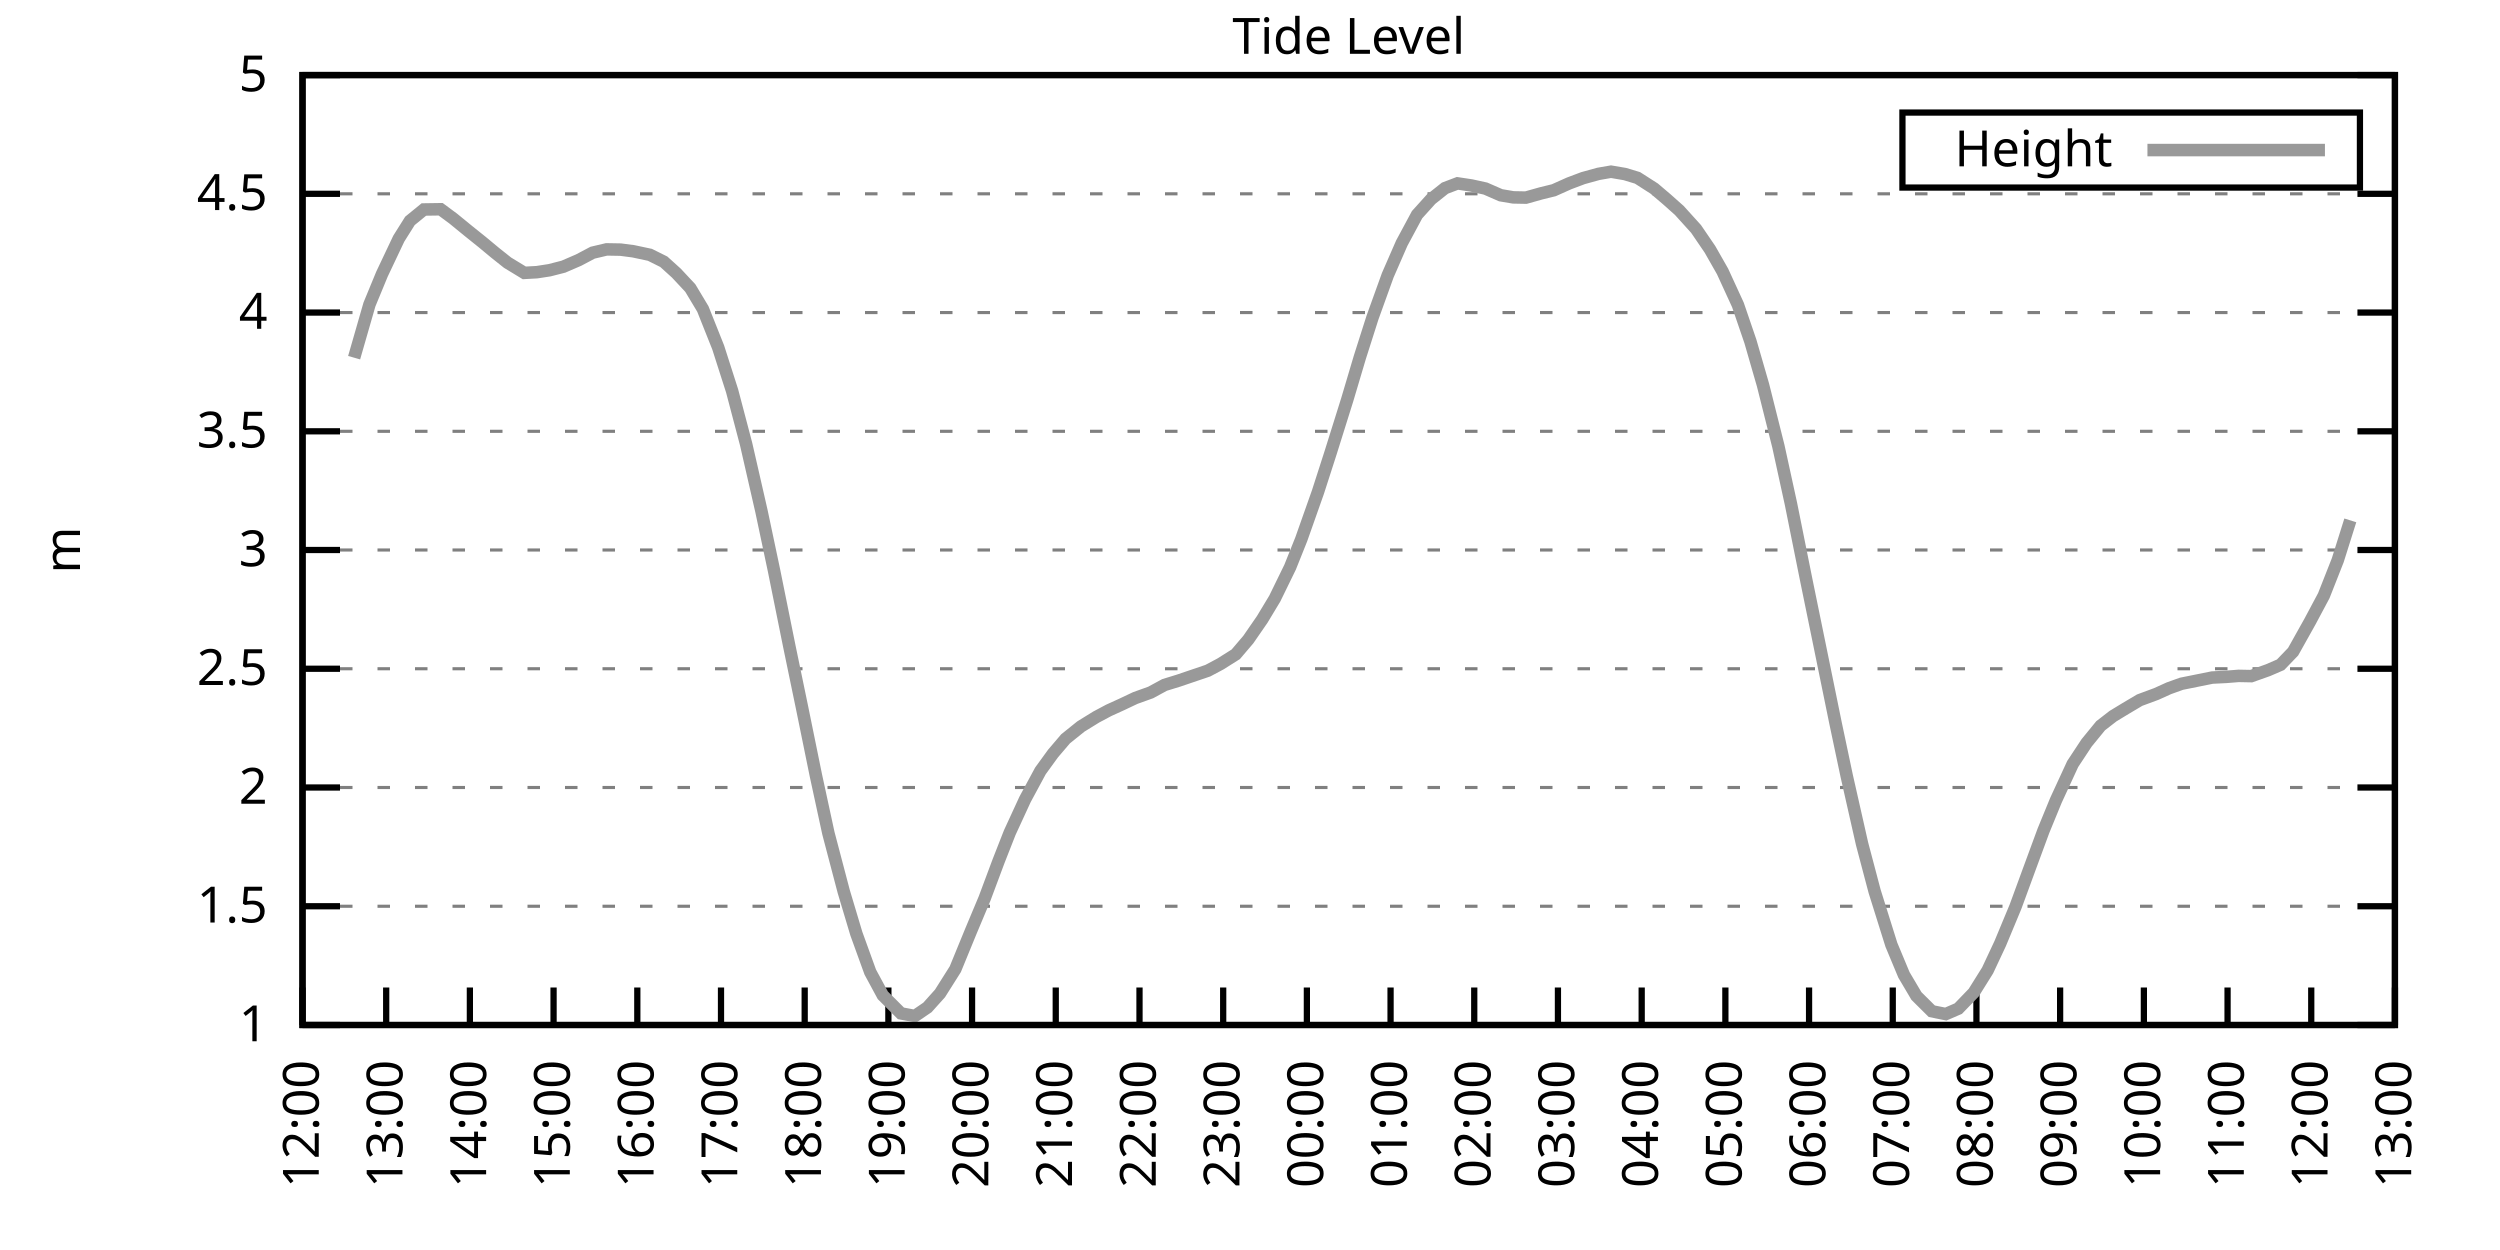
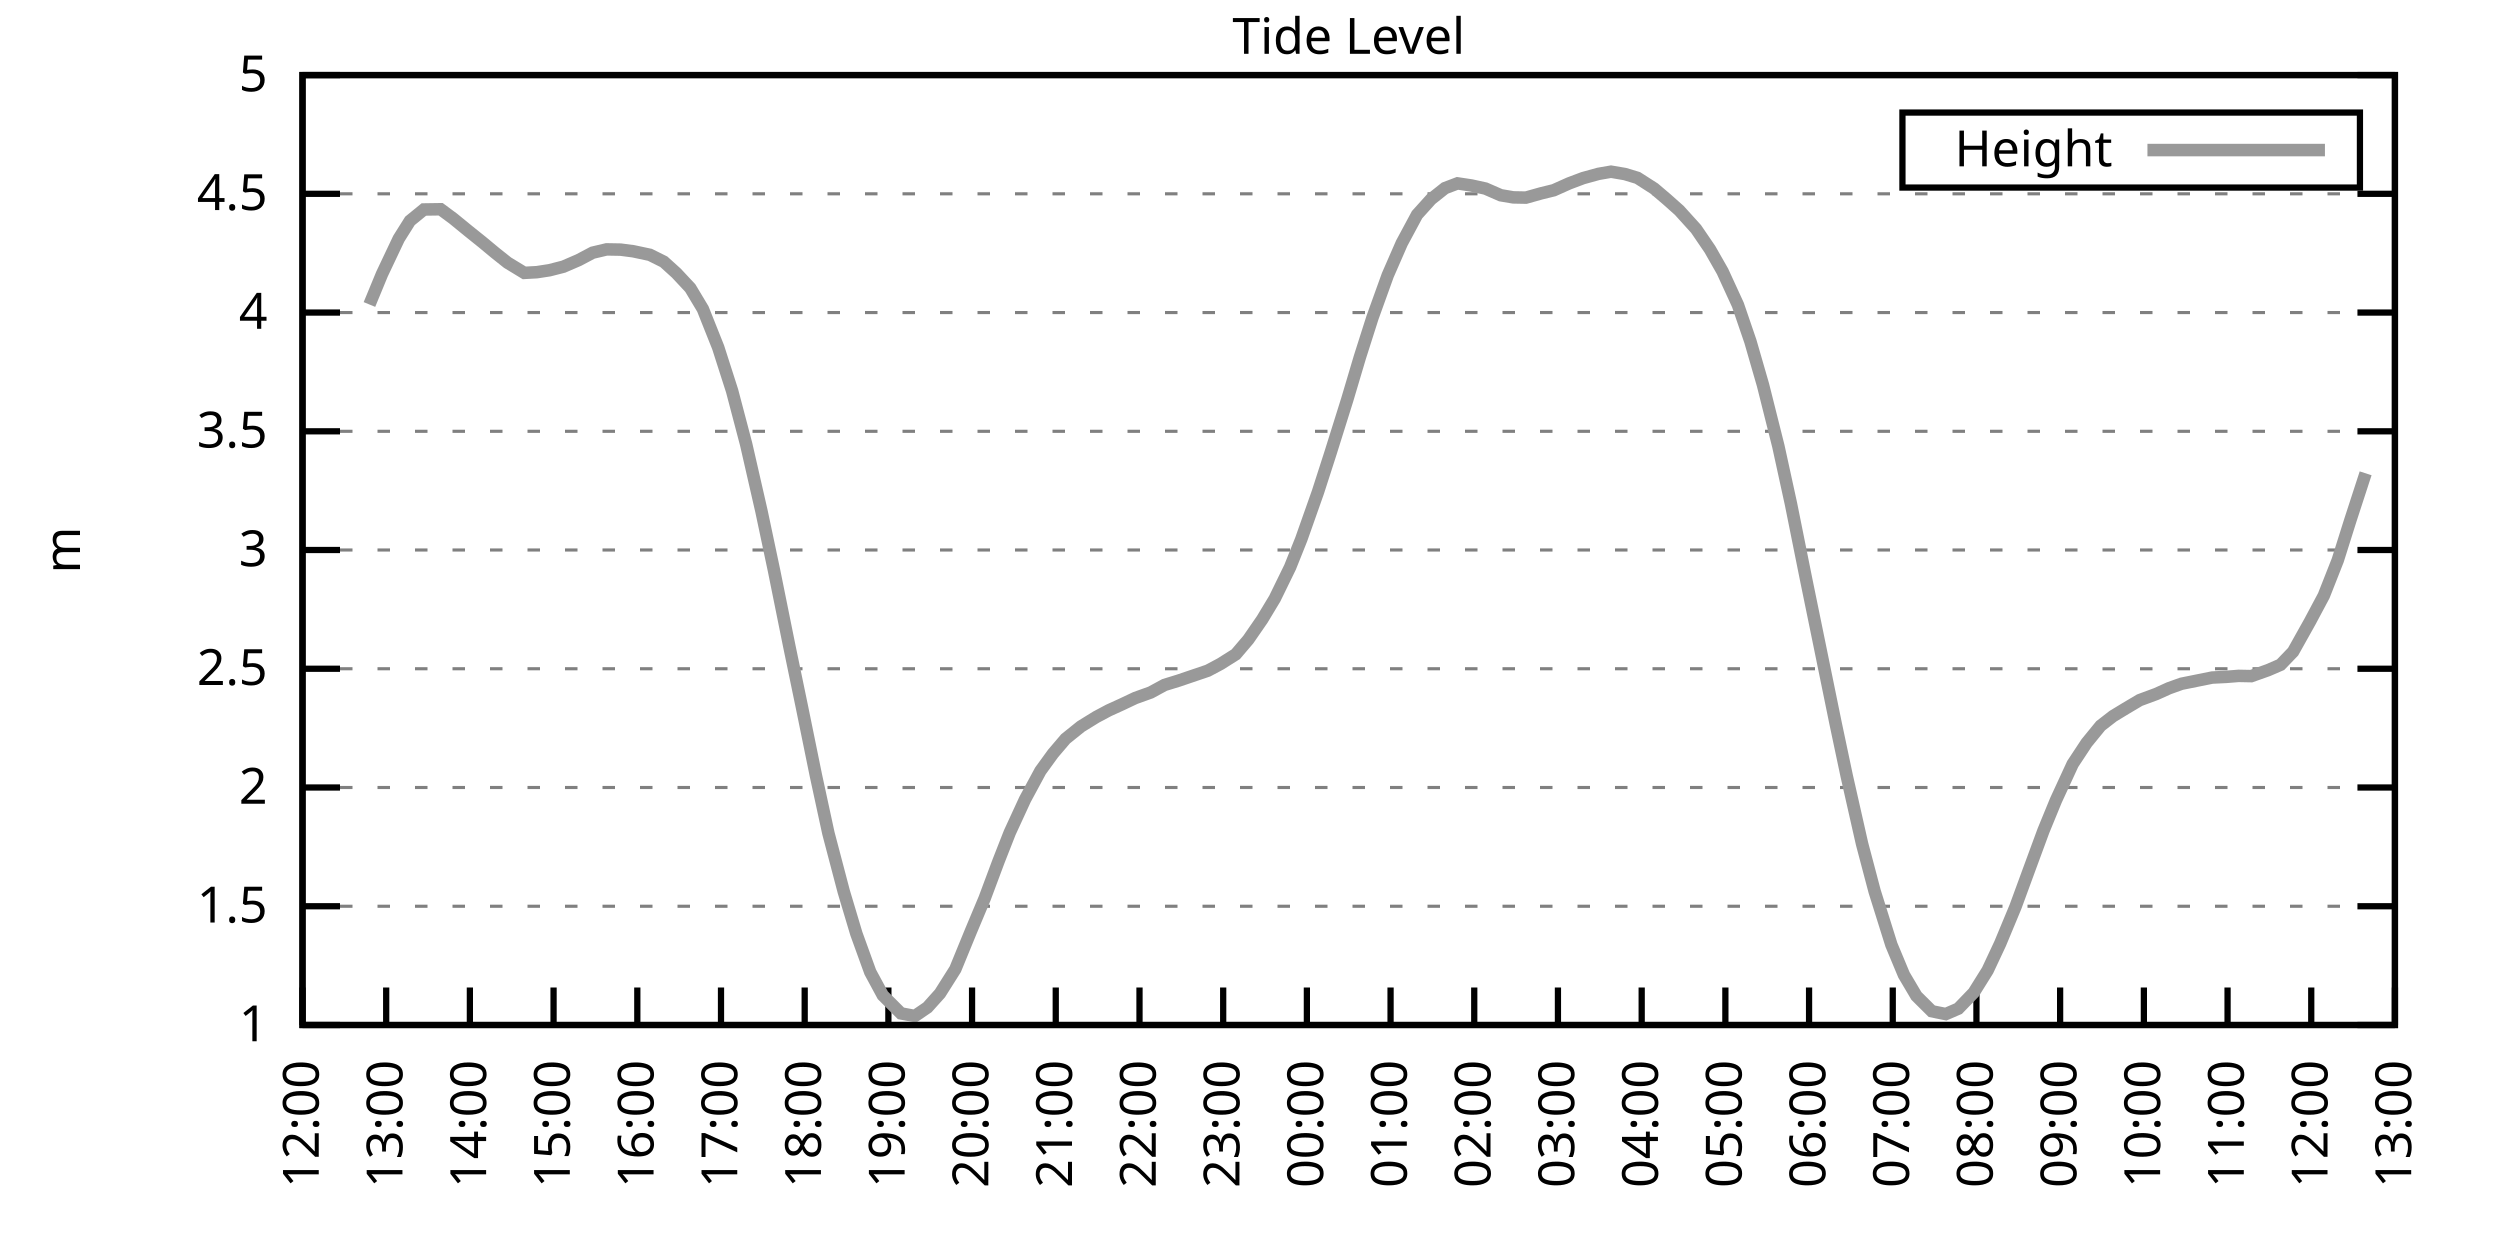
<svg xmlns="http://www.w3.org/2000/svg" xmlns:xlink="http://www.w3.org/1999/xlink" width="400" height="200" viewBox="0 0 400 200">
  <g id="gnuplot_canvas">
    <rect x="0" y="0" width="400" height="200" fill="none" />
    <defs>
      <circle id="gpDot" r="0.5" stroke-width="0.5" stroke="currentColor" />
      <path id="gpPt0" stroke-width="0.333" stroke="currentColor" d="M-1,0 h2 M0,-1 v2" />
      <path id="gpPt1" stroke-width="0.333" stroke="currentColor" d="M-1,-1 L1,1 M1,-1 L-1,1" />
      <path id="gpPt2" stroke-width="0.333" stroke="currentColor" d="M-1,0 L1,0 M0,-1 L0,1 M-1,-1 L1,1 M-1,1 L1,-1" />
      <rect id="gpPt3" stroke-width="0.333" stroke="currentColor" x="-1" y="-1" width="2" height="2" />
      <rect id="gpPt4" stroke-width="0.333" stroke="currentColor" fill="currentColor" x="-1" y="-1" width="2" height="2" />
      <circle id="gpPt5" stroke-width="0.333" stroke="currentColor" cx="0" cy="0" r="1" />
      <use xlink:href="#gpPt5" id="gpPt6" fill="currentColor" stroke="none" />
      <path id="gpPt7" stroke-width="0.333" stroke="currentColor" d="M0,-1.33 L-1.33,0.67 L1.33,0.67 z" />
      <use xlink:href="#gpPt7" id="gpPt8" fill="currentColor" stroke="none" />
      <use xlink:href="#gpPt7" id="gpPt9" stroke="currentColor" transform="rotate(180)" />
      <use xlink:href="#gpPt9" id="gpPt10" fill="currentColor" stroke="none" />
      <use xlink:href="#gpPt3" id="gpPt11" stroke="currentColor" transform="rotate(45)" />
      <use xlink:href="#gpPt11" id="gpPt12" fill="currentColor" stroke="none" />
      <path id="gpPt13" stroke-width="0.333" stroke="currentColor" d="M0,1.330 L1.265,0.411 L0.782,-1.067 L-0.782,-1.076 L-1.265,0.411 z" />
      <use xlink:href="#gpPt13" id="gpPt14" fill="currentColor" stroke="none" />
      <filter id="textbox" filterUnits="objectBoundingBox" x="0" y="0" height="1" width="1">
        <feFlood flood-color="white" flood-opacity="1" result="bgnd" />
        <feComposite in="SourceGraphic" in2="bgnd" operator="atop" />
      </filter>
      <filter id="greybox" filterUnits="objectBoundingBox" x="0" y="0" height="1" width="1">
        <feFlood flood-color="lightgrey" flood-opacity="1" result="grey" />
        <feComposite in="SourceGraphic" in2="grey" operator="atop" />
      </filter>
    </defs>
    <g fill="none" color="white" stroke="currentColor" stroke-width="1.00" stroke-linecap="butt" stroke-linejoin="miter">
</g>
    <g fill="none" color="black" stroke="currentColor" stroke-width="1.00" stroke-linecap="butt" stroke-linejoin="miter">
      <g stroke="none" shape-rendering="crispEdges">
        <polygon fill="rgb(255, 255, 255)" points="48.40,164.00 383.18,164.00 383.18,12.02 48.40,12.02 " />
      </g>
    </g>
    <g fill="none" color="black" stroke="currentColor" stroke-width="1.00" stroke-linecap="butt" stroke-linejoin="miter">
</g>
    <g fill="none" color="black" stroke="black" stroke-width="0.50" stroke-linecap="butt" stroke-linejoin="miter">
</g>
    <g fill="none" color="gray" stroke="currentColor" stroke-width="0.50" stroke-linecap="butt" stroke-linejoin="miter">
      <path stroke="gray" stroke-dasharray="2,4" class="gridline" d="M48.40,164.00 L383.19,164.00  " />
    </g>
    <g fill="none" color="gray" stroke="gray" stroke-width="1.00" stroke-linecap="butt" stroke-linejoin="miter">
</g>
    <g fill="none" color="black" stroke="currentColor" stroke-width="1.00" stroke-linecap="butt" stroke-linejoin="miter">
      <path stroke="black" d="M48.40,164.00 L54.40,164.00 M383.19,164.00 L377.19,164.00  " />
      <g transform="translate(42.80,166.60)" stroke="none" fill="black" font-family="Sans" font-size="8.00" text-anchor="end">
        <text>
          <tspan font-family="Sans"> 1</tspan>
        </text>
      </g>
    </g>
    <g fill="none" color="black" stroke="currentColor" stroke-width="1.00" stroke-linecap="butt" stroke-linejoin="miter">
</g>
    <g fill="none" color="black" stroke="black" stroke-width="0.50" stroke-linecap="butt" stroke-linejoin="miter">
</g>
    <g fill="none" color="gray" stroke="currentColor" stroke-width="0.50" stroke-linecap="butt" stroke-linejoin="miter">
      <path stroke="gray" stroke-dasharray="2,4" class="gridline" d="M48.40,145.00 L383.19,145.00  " />
    </g>
    <g fill="none" color="gray" stroke="gray" stroke-width="1.00" stroke-linecap="butt" stroke-linejoin="miter">
</g>
    <g fill="none" color="black" stroke="currentColor" stroke-width="1.00" stroke-linecap="butt" stroke-linejoin="miter">
      <path stroke="black" d="M48.40,145.00 L54.40,145.00 M383.19,145.00 L377.19,145.00  " />
      <g transform="translate(42.80,147.60)" stroke="none" fill="black" font-family="Sans" font-size="8.00" text-anchor="end">
        <text>
          <tspan font-family="Sans"> 1.5</tspan>
        </text>
      </g>
    </g>
    <g fill="none" color="black" stroke="currentColor" stroke-width="1.00" stroke-linecap="butt" stroke-linejoin="miter">
</g>
    <g fill="none" color="black" stroke="black" stroke-width="0.50" stroke-linecap="butt" stroke-linejoin="miter">
</g>
    <g fill="none" color="gray" stroke="currentColor" stroke-width="0.50" stroke-linecap="butt" stroke-linejoin="miter">
      <path stroke="gray" stroke-dasharray="2,4" class="gridline" d="M48.40,126.00 L383.19,126.00  " />
    </g>
    <g fill="none" color="gray" stroke="gray" stroke-width="1.00" stroke-linecap="butt" stroke-linejoin="miter">
</g>
    <g fill="none" color="black" stroke="currentColor" stroke-width="1.00" stroke-linecap="butt" stroke-linejoin="miter">
      <path stroke="black" d="M48.40,126.00 L54.40,126.00 M383.19,126.00 L377.19,126.00  " />
      <g transform="translate(42.80,128.60)" stroke="none" fill="black" font-family="Sans" font-size="8.00" text-anchor="end">
        <text>
          <tspan font-family="Sans"> 2</tspan>
        </text>
      </g>
    </g>
    <g fill="none" color="black" stroke="currentColor" stroke-width="1.00" stroke-linecap="butt" stroke-linejoin="miter">
</g>
    <g fill="none" color="black" stroke="black" stroke-width="0.50" stroke-linecap="butt" stroke-linejoin="miter">
</g>
    <g fill="none" color="gray" stroke="currentColor" stroke-width="0.50" stroke-linecap="butt" stroke-linejoin="miter">
      <path stroke="gray" stroke-dasharray="2,4" class="gridline" d="M48.40,107.00 L383.19,107.00  " />
    </g>
    <g fill="none" color="gray" stroke="gray" stroke-width="1.00" stroke-linecap="butt" stroke-linejoin="miter">
</g>
    <g fill="none" color="black" stroke="currentColor" stroke-width="1.00" stroke-linecap="butt" stroke-linejoin="miter">
      <path stroke="black" d="M48.40,107.00 L54.40,107.00 M383.19,107.00 L377.19,107.00  " />
      <g transform="translate(42.80,109.60)" stroke="none" fill="black" font-family="Sans" font-size="8.00" text-anchor="end">
        <text>
          <tspan font-family="Sans"> 2.5</tspan>
        </text>
      </g>
    </g>
    <g fill="none" color="black" stroke="currentColor" stroke-width="1.00" stroke-linecap="butt" stroke-linejoin="miter">
</g>
    <g fill="none" color="black" stroke="black" stroke-width="0.50" stroke-linecap="butt" stroke-linejoin="miter">
</g>
    <g fill="none" color="gray" stroke="currentColor" stroke-width="0.50" stroke-linecap="butt" stroke-linejoin="miter">
      <path stroke="gray" stroke-dasharray="2,4" class="gridline" d="M48.40,88.00 L383.19,88.00  " />
    </g>
    <g fill="none" color="gray" stroke="gray" stroke-width="1.00" stroke-linecap="butt" stroke-linejoin="miter">
</g>
    <g fill="none" color="black" stroke="currentColor" stroke-width="1.00" stroke-linecap="butt" stroke-linejoin="miter">
      <path stroke="black" d="M48.40,88.00 L54.40,88.00 M383.19,88.00 L377.19,88.00  " />
      <g transform="translate(42.80,90.60)" stroke="none" fill="black" font-family="Sans" font-size="8.00" text-anchor="end">
        <text>
          <tspan font-family="Sans"> 3</tspan>
        </text>
      </g>
    </g>
    <g fill="none" color="black" stroke="currentColor" stroke-width="1.00" stroke-linecap="butt" stroke-linejoin="miter">
</g>
    <g fill="none" color="black" stroke="black" stroke-width="0.50" stroke-linecap="butt" stroke-linejoin="miter">
</g>
    <g fill="none" color="gray" stroke="currentColor" stroke-width="0.50" stroke-linecap="butt" stroke-linejoin="miter">
      <path stroke="gray" stroke-dasharray="2,4" class="gridline" d="M48.40,69.01 L383.19,69.01  " />
    </g>
    <g fill="none" color="gray" stroke="gray" stroke-width="1.00" stroke-linecap="butt" stroke-linejoin="miter">
</g>
    <g fill="none" color="black" stroke="currentColor" stroke-width="1.00" stroke-linecap="butt" stroke-linejoin="miter">
      <path stroke="black" d="M48.40,69.01 L54.40,69.01 M383.19,69.01 L377.19,69.01  " />
      <g transform="translate(42.80,71.61)" stroke="none" fill="black" font-family="Sans" font-size="8.00" text-anchor="end">
        <text>
          <tspan font-family="Sans"> 3.5</tspan>
        </text>
      </g>
    </g>
    <g fill="none" color="black" stroke="currentColor" stroke-width="1.00" stroke-linecap="butt" stroke-linejoin="miter">
</g>
    <g fill="none" color="black" stroke="black" stroke-width="0.50" stroke-linecap="butt" stroke-linejoin="miter">
</g>
    <g fill="none" color="gray" stroke="currentColor" stroke-width="0.50" stroke-linecap="butt" stroke-linejoin="miter">
      <path stroke="gray" stroke-dasharray="2,4" class="gridline" d="M48.40,50.01 L383.19,50.01  " />
    </g>
    <g fill="none" color="gray" stroke="gray" stroke-width="1.00" stroke-linecap="butt" stroke-linejoin="miter">
</g>
    <g fill="none" color="black" stroke="currentColor" stroke-width="1.00" stroke-linecap="butt" stroke-linejoin="miter">
      <path stroke="black" d="M48.40,50.01 L54.40,50.01 M383.19,50.01 L377.19,50.01  " />
      <g transform="translate(42.80,52.61)" stroke="none" fill="black" font-family="Sans" font-size="8.00" text-anchor="end">
        <text>
          <tspan font-family="Sans"> 4</tspan>
        </text>
      </g>
    </g>
    <g fill="none" color="black" stroke="currentColor" stroke-width="1.00" stroke-linecap="butt" stroke-linejoin="miter">
</g>
    <g fill="none" color="black" stroke="black" stroke-width="0.50" stroke-linecap="butt" stroke-linejoin="miter">
</g>
    <g fill="none" color="gray" stroke="currentColor" stroke-width="0.50" stroke-linecap="butt" stroke-linejoin="miter">
      <path stroke="gray" stroke-dasharray="2,4" class="gridline" d="M48.40,31.01 L383.19,31.01  " />
    </g>
    <g fill="none" color="gray" stroke="gray" stroke-width="1.00" stroke-linecap="butt" stroke-linejoin="miter">
</g>
    <g fill="none" color="black" stroke="currentColor" stroke-width="1.00" stroke-linecap="butt" stroke-linejoin="miter">
      <path stroke="black" d="M48.40,31.01 L54.40,31.01 M383.19,31.01 L377.19,31.01  " />
      <g transform="translate(42.80,33.61)" stroke="none" fill="black" font-family="Sans" font-size="8.00" text-anchor="end">
        <text>
          <tspan font-family="Sans"> 4.5</tspan>
        </text>
      </g>
    </g>
    <g fill="none" color="black" stroke="currentColor" stroke-width="1.00" stroke-linecap="butt" stroke-linejoin="miter">
</g>
    <g fill="none" color="black" stroke="black" stroke-width="0.50" stroke-linecap="butt" stroke-linejoin="miter">
</g>
    <g fill="none" color="gray" stroke="currentColor" stroke-width="0.50" stroke-linecap="butt" stroke-linejoin="miter">
      <path stroke="gray" stroke-dasharray="2,4" class="gridline" d="M48.40,12.01 L383.19,12.01  " />
    </g>
    <g fill="none" color="gray" stroke="gray" stroke-width="1.00" stroke-linecap="butt" stroke-linejoin="miter">
</g>
    <g fill="none" color="black" stroke="currentColor" stroke-width="1.00" stroke-linecap="butt" stroke-linejoin="miter">
      <path stroke="black" d="M48.40,12.01 L54.40,12.01 M383.19,12.01 L377.19,12.01  " />
      <g transform="translate(42.80,14.61)" stroke="none" fill="black" font-family="Sans" font-size="8.00" text-anchor="end">
        <text>
          <tspan font-family="Sans"> 5</tspan>
        </text>
      </g>
    </g>
    <g fill="none" color="black" stroke="currentColor" stroke-width="1.00" stroke-linecap="butt" stroke-linejoin="miter">
      <path stroke="black" d="M48.40,164.00 L48.40,158.00  " />
      <g transform="translate(51.00,169.60) rotate(270.00)" stroke="none" fill="black" font-family="Sans" font-size="8.00" text-anchor="end">
        <text>
          <tspan font-family="Sans">12:00</tspan>
        </text>
      </g>
    </g>
    <g fill="none" color="black" stroke="currentColor" stroke-width="1.00" stroke-linecap="butt" stroke-linejoin="miter">
      <path stroke="black" d="M61.79,164.00 L61.79,158.00  " />
      <g transform="translate(64.39,169.60) rotate(270.00)" stroke="none" fill="black" font-family="Sans" font-size="8.00" text-anchor="end">
        <text>
          <tspan font-family="Sans">13:00</tspan>
        </text>
      </g>
    </g>
    <g fill="none" color="black" stroke="currentColor" stroke-width="1.00" stroke-linecap="butt" stroke-linejoin="miter">
      <path stroke="black" d="M75.18,164.00 L75.18,158.00  " />
      <g transform="translate(77.78,169.60) rotate(270.00)" stroke="none" fill="black" font-family="Sans" font-size="8.00" text-anchor="end">
        <text>
          <tspan font-family="Sans">14:00</tspan>
        </text>
      </g>
    </g>
    <g fill="none" color="black" stroke="currentColor" stroke-width="1.00" stroke-linecap="butt" stroke-linejoin="miter">
      <path stroke="black" d="M88.57,164.00 L88.57,158.00  " />
      <g transform="translate(91.17,169.60) rotate(270.00)" stroke="none" fill="black" font-family="Sans" font-size="8.00" text-anchor="end">
        <text>
          <tspan font-family="Sans">15:00</tspan>
        </text>
      </g>
    </g>
    <g fill="none" color="black" stroke="currentColor" stroke-width="1.00" stroke-linecap="butt" stroke-linejoin="miter">
      <path stroke="black" d="M101.97,164.00 L101.97,158.00  " />
      <g transform="translate(104.57,169.60) rotate(270.00)" stroke="none" fill="black" font-family="Sans" font-size="8.00" text-anchor="end">
        <text>
          <tspan font-family="Sans">16:00</tspan>
        </text>
      </g>
    </g>
    <g fill="none" color="black" stroke="currentColor" stroke-width="1.00" stroke-linecap="butt" stroke-linejoin="miter">
      <path stroke="black" d="M115.36,164.00 L115.36,158.00  " />
      <g transform="translate(117.96,169.60) rotate(270.00)" stroke="none" fill="black" font-family="Sans" font-size="8.00" text-anchor="end">
        <text>
          <tspan font-family="Sans">17:00</tspan>
        </text>
      </g>
    </g>
    <g fill="none" color="black" stroke="currentColor" stroke-width="1.00" stroke-linecap="butt" stroke-linejoin="miter">
      <path stroke="black" d="M128.75,164.00 L128.75,158.00  " />
      <g transform="translate(131.35,169.60) rotate(270.00)" stroke="none" fill="black" font-family="Sans" font-size="8.00" text-anchor="end">
        <text>
          <tspan font-family="Sans">18:00</tspan>
        </text>
      </g>
    </g>
    <g fill="none" color="black" stroke="currentColor" stroke-width="1.00" stroke-linecap="butt" stroke-linejoin="miter">
      <path stroke="black" d="M142.14,164.00 L142.14,158.00  " />
      <g transform="translate(144.74,169.60) rotate(270.00)" stroke="none" fill="black" font-family="Sans" font-size="8.00" text-anchor="end">
        <text>
          <tspan font-family="Sans">19:00</tspan>
        </text>
      </g>
    </g>
    <g fill="none" color="black" stroke="currentColor" stroke-width="1.00" stroke-linecap="butt" stroke-linejoin="miter">
      <path stroke="black" d="M155.53,164.00 L155.53,158.00  " />
      <g transform="translate(158.13,169.60) rotate(270.00)" stroke="none" fill="black" font-family="Sans" font-size="8.00" text-anchor="end">
        <text>
          <tspan font-family="Sans">20:00</tspan>
        </text>
      </g>
    </g>
    <g fill="none" color="black" stroke="currentColor" stroke-width="1.00" stroke-linecap="butt" stroke-linejoin="miter">
      <path stroke="black" d="M168.92,164.00 L168.92,158.00  " />
      <g transform="translate(171.52,169.60) rotate(270.00)" stroke="none" fill="black" font-family="Sans" font-size="8.00" text-anchor="end">
        <text>
          <tspan font-family="Sans">21:00</tspan>
        </text>
      </g>
    </g>
    <g fill="none" color="black" stroke="currentColor" stroke-width="1.00" stroke-linecap="butt" stroke-linejoin="miter">
      <path stroke="black" d="M182.32,164.00 L182.32,158.00  " />
      <g transform="translate(184.92,169.60) rotate(270.00)" stroke="none" fill="black" font-family="Sans" font-size="8.00" text-anchor="end">
        <text>
          <tspan font-family="Sans">22:00</tspan>
        </text>
      </g>
    </g>
    <g fill="none" color="black" stroke="currentColor" stroke-width="1.00" stroke-linecap="butt" stroke-linejoin="miter">
      <path stroke="black" d="M195.71,164.00 L195.71,158.00  " />
      <g transform="translate(198.31,169.60) rotate(270.00)" stroke="none" fill="black" font-family="Sans" font-size="8.00" text-anchor="end">
        <text>
          <tspan font-family="Sans">23:00</tspan>
        </text>
      </g>
    </g>
    <g fill="none" color="black" stroke="currentColor" stroke-width="1.00" stroke-linecap="butt" stroke-linejoin="miter">
      <path stroke="black" d="M209.10,164.00 L209.10,158.00  " />
      <g transform="translate(211.70,169.60) rotate(270.00)" stroke="none" fill="black" font-family="Sans" font-size="8.00" text-anchor="end">
        <text>
          <tspan font-family="Sans">00:00</tspan>
        </text>
      </g>
    </g>
    <g fill="none" color="black" stroke="currentColor" stroke-width="1.00" stroke-linecap="butt" stroke-linejoin="miter">
      <path stroke="black" d="M222.49,164.00 L222.49,158.00  " />
      <g transform="translate(225.09,169.60) rotate(270.00)" stroke="none" fill="black" font-family="Sans" font-size="8.00" text-anchor="end">
        <text>
          <tspan font-family="Sans">01:00</tspan>
        </text>
      </g>
    </g>
    <g fill="none" color="black" stroke="currentColor" stroke-width="1.00" stroke-linecap="butt" stroke-linejoin="miter">
      <path stroke="black" d="M235.88,164.00 L235.88,158.00  " />
      <g transform="translate(238.48,169.60) rotate(270.00)" stroke="none" fill="black" font-family="Sans" font-size="8.00" text-anchor="end">
        <text>
          <tspan font-family="Sans">02:00</tspan>
        </text>
      </g>
    </g>
    <g fill="none" color="black" stroke="currentColor" stroke-width="1.00" stroke-linecap="butt" stroke-linejoin="miter">
      <path stroke="black" d="M249.27,164.00 L249.27,158.00  " />
      <g transform="translate(251.87,169.60) rotate(270.00)" stroke="none" fill="black" font-family="Sans" font-size="8.00" text-anchor="end">
        <text>
          <tspan font-family="Sans">03:00</tspan>
        </text>
      </g>
    </g>
    <g fill="none" color="black" stroke="currentColor" stroke-width="1.00" stroke-linecap="butt" stroke-linejoin="miter">
      <path stroke="black" d="M262.67,164.00 L262.67,158.00  " />
      <g transform="translate(265.27,169.60) rotate(270.00)" stroke="none" fill="black" font-family="Sans" font-size="8.00" text-anchor="end">
        <text>
          <tspan font-family="Sans">04:00</tspan>
        </text>
      </g>
    </g>
    <g fill="none" color="black" stroke="currentColor" stroke-width="1.00" stroke-linecap="butt" stroke-linejoin="miter">
      <path stroke="black" d="M276.06,164.00 L276.06,158.00  " />
      <g transform="translate(278.66,169.60) rotate(270.00)" stroke="none" fill="black" font-family="Sans" font-size="8.00" text-anchor="end">
        <text>
          <tspan font-family="Sans">05:00</tspan>
        </text>
      </g>
    </g>
    <g fill="none" color="black" stroke="currentColor" stroke-width="1.00" stroke-linecap="butt" stroke-linejoin="miter">
      <path stroke="black" d="M289.45,164.00 L289.45,158.00  " />
      <g transform="translate(292.05,169.60) rotate(270.00)" stroke="none" fill="black" font-family="Sans" font-size="8.00" text-anchor="end">
        <text>
          <tspan font-family="Sans">06:00</tspan>
        </text>
      </g>
    </g>
    <g fill="none" color="black" stroke="currentColor" stroke-width="1.00" stroke-linecap="butt" stroke-linejoin="miter">
      <path stroke="black" d="M302.84,164.00 L302.84,158.00  " />
      <g transform="translate(305.44,169.60) rotate(270.00)" stroke="none" fill="black" font-family="Sans" font-size="8.00" text-anchor="end">
        <text>
          <tspan font-family="Sans">07:00</tspan>
        </text>
      </g>
    </g>
    <g fill="none" color="black" stroke="currentColor" stroke-width="1.00" stroke-linecap="butt" stroke-linejoin="miter">
      <path stroke="black" d="M316.23,164.00 L316.23,158.00  " />
      <g transform="translate(318.83,169.60) rotate(270.00)" stroke="none" fill="black" font-family="Sans" font-size="8.00" text-anchor="end">
        <text>
          <tspan font-family="Sans">08:00</tspan>
        </text>
      </g>
    </g>
    <g fill="none" color="black" stroke="currentColor" stroke-width="1.00" stroke-linecap="butt" stroke-linejoin="miter">
      <path stroke="black" d="M329.62,164.00 L329.62,158.00  " />
      <g transform="translate(332.22,169.60) rotate(270.00)" stroke="none" fill="black" font-family="Sans" font-size="8.00" text-anchor="end">
        <text>
          <tspan font-family="Sans">09:00</tspan>
        </text>
      </g>
    </g>
    <g fill="none" color="black" stroke="currentColor" stroke-width="1.00" stroke-linecap="butt" stroke-linejoin="miter">
      <path stroke="black" d="M343.02,164.00 L343.02,158.00  " />
      <g transform="translate(345.62,169.60) rotate(270.00)" stroke="none" fill="black" font-family="Sans" font-size="8.00" text-anchor="end">
        <text>
          <tspan font-family="Sans">10:00</tspan>
        </text>
      </g>
    </g>
    <g fill="none" color="black" stroke="currentColor" stroke-width="1.00" stroke-linecap="butt" stroke-linejoin="miter">
      <path stroke="black" d="M356.41,164.00 L356.41,158.00  " />
      <g transform="translate(359.01,169.60) rotate(270.00)" stroke="none" fill="black" font-family="Sans" font-size="8.00" text-anchor="end">
        <text>
          <tspan font-family="Sans">11:00</tspan>
        </text>
      </g>
    </g>
    <g fill="none" color="black" stroke="currentColor" stroke-width="1.00" stroke-linecap="butt" stroke-linejoin="miter">
      <path stroke="black" d="M369.80,164.00 L369.80,158.00  " />
      <g transform="translate(372.40,169.60) rotate(270.00)" stroke="none" fill="black" font-family="Sans" font-size="8.00" text-anchor="end">
        <text>
          <tspan font-family="Sans">12:00</tspan>
        </text>
      </g>
    </g>
    <g fill="none" color="black" stroke="currentColor" stroke-width="1.00" stroke-linecap="butt" stroke-linejoin="miter">
      <path stroke="black" d="M383.19,164.00 L383.19,158.00  " />
      <g transform="translate(385.79,169.60) rotate(270.00)" stroke="none" fill="black" font-family="Sans" font-size="8.00" text-anchor="end">
        <text>
          <tspan font-family="Sans">13:00</tspan>
        </text>
      </g>
    </g>
    <g fill="none" color="black" stroke="currentColor" stroke-width="1.00" stroke-linecap="butt" stroke-linejoin="miter">
</g>
    <g fill="none" color="black" stroke="currentColor" stroke-width="1.00" stroke-linecap="butt" stroke-linejoin="miter">
      <path stroke="black" d="M48.40,12.01 L48.40,164.00 L383.19,164.00 L383.19,12.01 L48.40,12.01 Z  " />
    </g>
    <g fill="none" color="black" stroke="currentColor" stroke-width="1.00" stroke-linecap="butt" stroke-linejoin="miter">
</g>
    <g fill="none" color="black" stroke="currentColor" stroke-width="1.00" stroke-linecap="butt" stroke-linejoin="miter">
      <path stroke="black" d="M304.39,30.01 L304.39,18.01 L377.59,18.01 L377.59,30.01 L304.39,30.01 Z  " />
    </g>
    <g id="Tide_level_plot_1">
      <g fill="none" color="white" stroke="black" stroke-width="2.00" stroke-linecap="butt" stroke-linejoin="miter">
</g>
      <g fill="none" color="black" stroke="currentColor" stroke-width="2.00" stroke-linecap="butt" stroke-linejoin="miter">
        <g transform="translate(337.99,26.61)" stroke="none" fill="black" font-family="Sans" font-size="8.00" text-anchor="end">
          <text>
            <tspan font-family="Sans">Height</tspan>
          </text>
        </g>
      </g>
      <g fill="none" color="black" stroke="currentColor" stroke-width="2.00" stroke-linecap="butt" stroke-linejoin="miter">
-         <path stroke="rgb(153, 153, 153)" d="M343.59,24.01 L371.99,24.01 M56.66,57.23 L59.11,48.72 L61.12,43.85 L63.80,38.19 L65.59,35.34 L67.82,33.52   L70.50,33.48 L72.50,34.96 L74.96,36.97 L77.19,38.76 L79.20,40.43 L81.21,42.03 L83.89,43.66 L85.90,43.55   L87.91,43.24 L90.14,42.67 L92.59,41.61 L94.82,40.43 L97.06,39.90 L99.29,39.94 L101.30,40.20 L103.98,40.77   L106.21,41.88 L108.22,43.70 L110.45,46.09 L112.46,49.44 L114.91,55.59 L117.14,62.55 L119.38,71.06 L121.83,81.77   L123.84,91.27 L126.29,103.39 L128.30,113.08 L130.54,124.06 L132.54,133.30 L135.00,142.65 L137.01,149.37 L139.24,155.53   L141.25,159.25 L144.15,162.14 L146.38,162.56 L148.39,161.19 L150.40,158.95 L152.85,155.07 L155.31,149.07 L157.54,143.75   L159.77,137.78 L161.56,133.22 L164.01,127.90 L166.47,123.34 L168.48,120.57 L170.49,118.21 L172.94,116.24 L175.40,114.72   L177.41,113.65 L179.41,112.74 L181.65,111.68 L184.10,110.80 L186.33,109.59 L188.57,108.90 L190.57,108.22 L193.25,107.31   L195.26,106.24 L197.72,104.69 L199.73,102.33 L201.96,99.10 L203.97,95.76 L206.42,90.74 L208.21,86.26 L210.88,78.70   L212.89,72.46 L215.57,63.91 L217.58,57.15 L219.59,50.84 L222.04,44.04 L224.28,38.91 L226.73,34.35 L228.96,31.88   L231.20,30.10 L233.20,29.34 L235.44,29.68 L237.67,30.17 L240.12,31.24 L242.13,31.58 L244.14,31.62 L246.60,30.93   L248.60,30.44 L251.06,29.34 L253.29,28.50 L255.75,27.82 L257.76,27.47 L259.99,27.85 L262.00,28.46 L264.67,30.17   L266.68,31.88 L268.69,33.67 L271.37,36.63 L273.60,39.90 L275.61,43.43 L278.07,48.79 L280.07,54.64 L282.08,61.60   L284.54,71.40 L286.55,80.60 L289.00,92.79 L291.01,102.60 L293.69,115.71 L295.48,124.18 L297.93,135.01 L299.94,142.61   L302.62,151.16 L304.63,155.98 L306.63,159.36 L309.09,161.80 L311.32,162.25 L313.33,161.38 L315.79,158.83 L318.02,155.26   L320.03,150.97 L322.48,145.08 L324.71,139.00 L326.95,132.92 L328.95,128.05 L331.63,122.24 L333.86,118.86 L336.10,116.12   L338.10,114.57 L340.11,113.35 L342.35,112.02 L345.02,111.03 L347.03,110.12 L349.04,109.40 L353.95,108.41 L356.18,108.30   L358.19,108.14 L360.20,108.18 L362.88,107.23 L364.89,106.36 L366.90,104.27 L369.58,99.48 L371.81,95.30 L374.04,89.64   L376.05,83.26  " />
+         <path stroke="rgb(153, 153, 153)" d="M343.59,24.01 L371.99,24.01 M59.11,48.72 L61.12,43.85 L63.80,38.19 L65.59,35.34 L67.82,33.52 L70.50,33.48   L72.50,34.96 L74.96,36.97 L77.19,38.76 L79.20,40.43 L81.21,42.03 L83.89,43.66 L85.90,43.55 L87.91,43.24   L90.14,42.67 L92.59,41.61 L94.82,40.43 L97.06,39.90 L99.29,39.94 L101.30,40.20 L103.98,40.77 L106.21,41.88   L108.22,43.70 L110.45,46.09 L112.46,49.44 L114.91,55.59 L117.14,62.55 L119.38,71.06 L121.83,81.77 L123.84,91.27   L126.29,103.39 L128.30,113.08 L130.54,124.06 L132.54,133.30 L135.00,142.65 L137.01,149.37 L139.24,155.53 L141.25,159.25   L144.15,162.14 L146.38,162.56 L148.39,161.19 L150.40,158.95 L152.85,155.07 L155.31,149.07 L157.54,143.75 L159.77,137.78   L161.56,133.22 L164.01,127.90 L166.47,123.34 L168.48,120.57 L170.49,118.21 L172.94,116.24 L175.40,114.72 L177.41,113.65   L179.41,112.74 L181.65,111.68 L184.10,110.80 L186.33,109.59 L188.57,108.90 L190.57,108.22 L193.25,107.31 L195.26,106.24   L197.72,104.69 L199.73,102.33 L201.96,99.10 L203.97,95.76 L206.42,90.74 L208.21,86.26 L210.88,78.70 L212.89,72.46   L215.57,63.91 L217.58,57.15 L219.59,50.84 L222.04,44.04 L224.28,38.91 L226.73,34.35 L228.96,31.88 L231.20,30.10   L233.20,29.34 L235.44,29.68 L237.67,30.17 L240.12,31.24 L242.13,31.58 L244.14,31.62 L246.60,30.93 L248.60,30.44   L251.06,29.34 L253.29,28.50 L255.75,27.82 L257.76,27.47 L259.99,27.85 L262.00,28.46 L264.67,30.17 L266.68,31.88   L268.69,33.67 L271.37,36.63 L273.60,39.90 L275.61,43.43 L278.07,48.79 L280.07,54.64 L282.08,61.60 L284.54,71.40   L286.55,80.60 L289.00,92.79 L291.01,102.60 L293.69,115.71 L295.48,124.18 L297.93,135.01 L299.94,142.61 L302.62,151.16   L304.63,155.98 L306.63,159.36 L309.09,161.80 L311.32,162.25 L313.33,161.38 L315.79,158.83 L318.02,155.26 L320.03,150.97   L322.48,145.08 L324.71,139.00 L326.95,132.92 L328.95,128.05 L331.63,122.24 L333.86,118.86 L336.10,116.12 L338.10,114.57   L340.11,113.35 L342.35,112.02 L345.02,111.03 L347.03,110.12 L349.04,109.40 L353.95,108.41 L356.18,108.30 L358.19,108.14   L360.20,108.18 L362.88,107.23 L364.89,106.36 L366.90,104.27 L369.58,99.48 L371.81,95.30 L374.04,89.64 L376.05,83.26   L378.50,75.73  " />
      </g>
    </g>
    <g fill="none" color="black" stroke="currentColor" stroke-width="2.00" stroke-linecap="butt" stroke-linejoin="miter">
</g>
    <g fill="none" color="black" stroke="black" stroke-width="1.00" stroke-linecap="butt" stroke-linejoin="miter">
</g>
    <g fill="none" color="black" stroke="currentColor" stroke-width="1.00" stroke-linecap="butt" stroke-linejoin="miter">
      <path stroke="black" d="M48.40,12.01 L48.40,164.00 L383.19,164.00 L383.19,12.01 L48.40,12.01 Z  " />
      <g transform="translate(12.80,88.01) rotate(270.00)" stroke="none" fill="black" font-family="Sans" font-size="8.00" text-anchor="middle">
        <text>
          <tspan font-family="Sans">m</tspan>
        </text>
      </g>
    </g>
    <g fill="none" color="black" stroke="currentColor" stroke-width="1.00" stroke-linecap="butt" stroke-linejoin="miter">
</g>
    <g fill="none" color="black" stroke="currentColor" stroke-width="1.00" stroke-linecap="butt" stroke-linejoin="miter">
      <g transform="translate(215.79,8.61)" stroke="none" fill="black" font-family="Sans" font-size="8.00" text-anchor="middle">
        <text>
          <tspan font-family="Sans">Tide Level</tspan>
        </text>
      </g>
    </g>
    <g fill="none" color="black" stroke="currentColor" stroke-width="1.00" stroke-linecap="butt" stroke-linejoin="miter">
</g>
  </g>
</svg>
